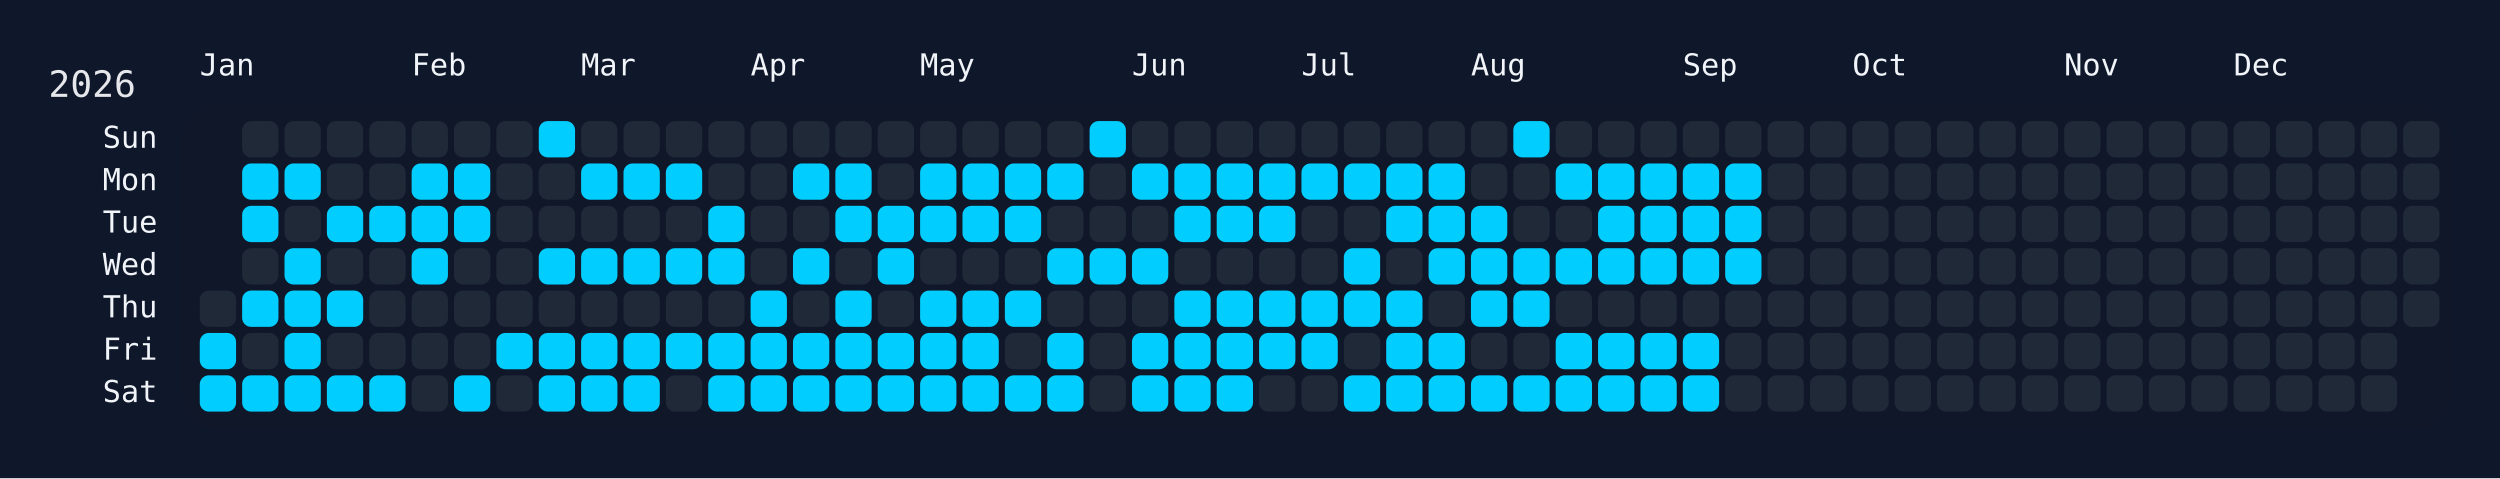
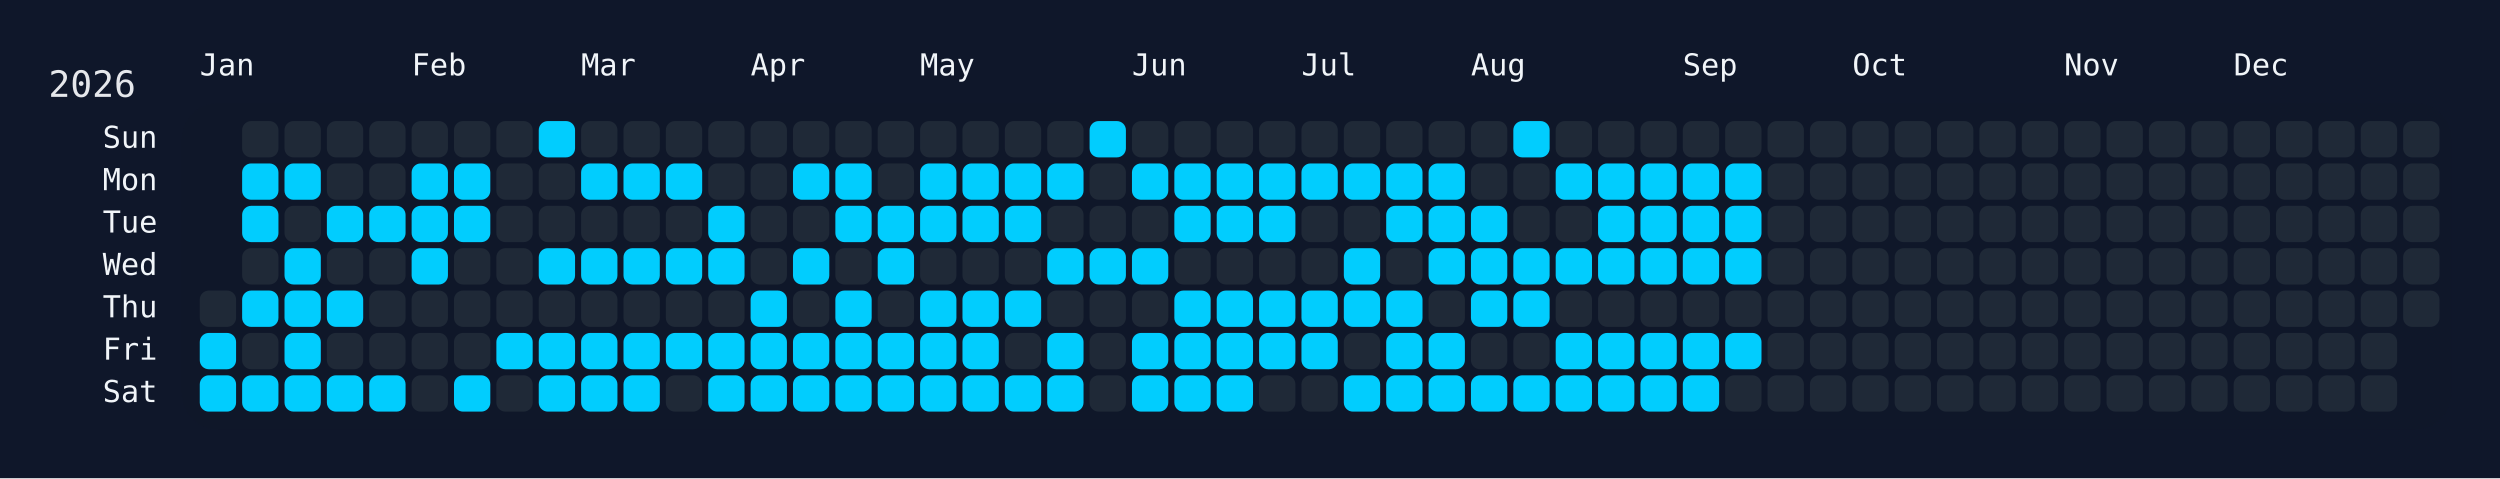
<svg xmlns="http://www.w3.org/2000/svg" width="826" height="158" viewBox="0 0 826 158">
  <rect width="826" height="158" fill="#0f172a" />
  <rect x="60" y="34" width="750" height="108" rx="12" ry="12" fill="rgba(15, 23, 42, 0.8)" />
  <text x="16" y="32" font-size="12" fill="#e5e7eb" font-family="JetBrains Mono, ui-monospace, SFMono-Regular, Menlo, Monaco, Consolas, monospace">2026</text>
  <text x="66" y="18" font-size="10" fill="#f1f5f9" font-family="JetBrains Mono, ui-monospace, SFMono-Regular, Menlo, Monaco, Consolas, monospace" dominant-baseline="hanging">Jan</text>
  <text x="136" y="18" font-size="10" fill="#f1f5f9" font-family="JetBrains Mono, ui-monospace, SFMono-Regular, Menlo, Monaco, Consolas, monospace" dominant-baseline="hanging">Feb</text>
  <text x="192" y="18" font-size="10" fill="#f1f5f9" font-family="JetBrains Mono, ui-monospace, SFMono-Regular, Menlo, Monaco, Consolas, monospace" dominant-baseline="hanging">Mar</text>
  <text x="248" y="18" font-size="10" fill="#f1f5f9" font-family="JetBrains Mono, ui-monospace, SFMono-Regular, Menlo, Monaco, Consolas, monospace" dominant-baseline="hanging">Apr</text>
  <text x="304" y="18" font-size="10" fill="#f1f5f9" font-family="JetBrains Mono, ui-monospace, SFMono-Regular, Menlo, Monaco, Consolas, monospace" dominant-baseline="hanging">May</text>
  <text x="374" y="18" font-size="10" fill="#f1f5f9" font-family="JetBrains Mono, ui-monospace, SFMono-Regular, Menlo, Monaco, Consolas, monospace" dominant-baseline="hanging">Jun</text>
  <text x="430" y="18" font-size="10" fill="#f1f5f9" font-family="JetBrains Mono, ui-monospace, SFMono-Regular, Menlo, Monaco, Consolas, monospace" dominant-baseline="hanging">Jul</text>
  <text x="486" y="18" font-size="10" fill="#f1f5f9" font-family="JetBrains Mono, ui-monospace, SFMono-Regular, Menlo, Monaco, Consolas, monospace" dominant-baseline="hanging">Aug</text>
  <text x="556" y="18" font-size="10" fill="#f1f5f9" font-family="JetBrains Mono, ui-monospace, SFMono-Regular, Menlo, Monaco, Consolas, monospace" dominant-baseline="hanging">Sep</text>
  <text x="612" y="18" font-size="10" fill="#f1f5f9" font-family="JetBrains Mono, ui-monospace, SFMono-Regular, Menlo, Monaco, Consolas, monospace" dominant-baseline="hanging">Oct</text>
  <text x="682" y="18" font-size="10" fill="#f1f5f9" font-family="JetBrains Mono, ui-monospace, SFMono-Regular, Menlo, Monaco, Consolas, monospace" dominant-baseline="hanging">Nov</text>
  <text x="738" y="18" font-size="10" fill="#f1f5f9" font-family="JetBrains Mono, ui-monospace, SFMono-Regular, Menlo, Monaco, Consolas, monospace" dominant-baseline="hanging">Dec</text>
  <text x="52" y="46.0" font-size="10" fill="#f1f5f9" font-family="JetBrains Mono, ui-monospace, SFMono-Regular, Menlo, Monaco, Consolas, monospace" text-anchor="end" dominant-baseline="middle">Sun</text>
  <text x="52" y="60.0" font-size="10" fill="#f1f5f9" font-family="JetBrains Mono, ui-monospace, SFMono-Regular, Menlo, Monaco, Consolas, monospace" text-anchor="end" dominant-baseline="middle">Mon</text>
  <text x="52" y="74.0" font-size="10" fill="#f1f5f9" font-family="JetBrains Mono, ui-monospace, SFMono-Regular, Menlo, Monaco, Consolas, monospace" text-anchor="end" dominant-baseline="middle">Tue</text>
  <text x="52" y="88.0" font-size="10" fill="#f1f5f9" font-family="JetBrains Mono, ui-monospace, SFMono-Regular, Menlo, Monaco, Consolas, monospace" text-anchor="end" dominant-baseline="middle">Wed</text>
  <text x="52" y="102.0" font-size="10" fill="#f1f5f9" font-family="JetBrains Mono, ui-monospace, SFMono-Regular, Menlo, Monaco, Consolas, monospace" text-anchor="end" dominant-baseline="middle">Thu</text>
  <text x="52" y="116.0" font-size="10" fill="#f1f5f9" font-family="JetBrains Mono, ui-monospace, SFMono-Regular, Menlo, Monaco, Consolas, monospace" text-anchor="end" dominant-baseline="middle">Fri</text>
  <text x="52" y="130.0" font-size="10" fill="#f1f5f9" font-family="JetBrains Mono, ui-monospace, SFMono-Regular, Menlo, Monaco, Consolas, monospace" text-anchor="end" dominant-baseline="middle">Sat</text>
  <g transform="translate(66,40)">
    <rect x="0" y="56" width="12" height="12" rx="3" ry="3" fill="#1f2937" data-date="2026-01-01" />
    <rect x="0" y="70" width="12" height="12" rx="3" ry="3" fill="#01cdfe" data-date="2026-01-02" />
    <rect x="0" y="84" width="12" height="12" rx="3" ry="3" fill="#01cdfe" data-date="2026-01-03" />
    <rect x="14" y="0" width="12" height="12" rx="3" ry="3" fill="#1f2937" data-date="2026-01-04" />
    <rect x="14" y="14" width="12" height="12" rx="3" ry="3" fill="#01cdfe" data-date="2026-01-05" />
    <rect x="14" y="28" width="12" height="12" rx="3" ry="3" fill="#01cdfe" data-date="2026-01-06" />
    <rect x="14" y="42" width="12" height="12" rx="3" ry="3" fill="#1f2937" data-date="2026-01-07" />
    <rect x="14" y="56" width="12" height="12" rx="3" ry="3" fill="#01cdfe" data-date="2026-01-08" />
    <rect x="14" y="70" width="12" height="12" rx="3" ry="3" fill="#1f2937" data-date="2026-01-09" />
    <rect x="14" y="84" width="12" height="12" rx="3" ry="3" fill="#01cdfe" data-date="2026-01-10" />
    <rect x="28" y="0" width="12" height="12" rx="3" ry="3" fill="#1f2937" data-date="2026-01-11" />
    <rect x="28" y="14" width="12" height="12" rx="3" ry="3" fill="#01cdfe" data-date="2026-01-12" />
    <rect x="28" y="28" width="12" height="12" rx="3" ry="3" fill="#1f2937" data-date="2026-01-13" />
    <rect x="28" y="42" width="12" height="12" rx="3" ry="3" fill="#01cdfe" data-date="2026-01-14" />
    <rect x="28" y="56" width="12" height="12" rx="3" ry="3" fill="#01cdfe" data-date="2026-01-15" />
    <rect x="28" y="70" width="12" height="12" rx="3" ry="3" fill="#01cdfe" data-date="2026-01-16" />
    <rect x="28" y="84" width="12" height="12" rx="3" ry="3" fill="#01cdfe" data-date="2026-01-17" />
    <rect x="42" y="0" width="12" height="12" rx="3" ry="3" fill="#1f2937" data-date="2026-01-18" />
    <rect x="42" y="14" width="12" height="12" rx="3" ry="3" fill="#1f2937" data-date="2026-01-19" />
    <rect x="42" y="28" width="12" height="12" rx="3" ry="3" fill="#01cdfe" data-date="2026-01-20" />
    <rect x="42" y="42" width="12" height="12" rx="3" ry="3" fill="#1f2937" data-date="2026-01-21" />
    <rect x="42" y="56" width="12" height="12" rx="3" ry="3" fill="#01cdfe" data-date="2026-01-22" />
    <rect x="42" y="70" width="12" height="12" rx="3" ry="3" fill="#1f2937" data-date="2026-01-23" />
    <rect x="42" y="84" width="12" height="12" rx="3" ry="3" fill="#01cdfe" data-date="2026-01-24" />
    <rect x="56" y="0" width="12" height="12" rx="3" ry="3" fill="#1f2937" data-date="2026-01-25" />
    <rect x="56" y="14" width="12" height="12" rx="3" ry="3" fill="#1f2937" data-date="2026-01-26" />
    <rect x="56" y="28" width="12" height="12" rx="3" ry="3" fill="#01cdfe" data-date="2026-01-27" />
    <rect x="56" y="42" width="12" height="12" rx="3" ry="3" fill="#1f2937" data-date="2026-01-28" />
    <rect x="56" y="56" width="12" height="12" rx="3" ry="3" fill="#1f2937" data-date="2026-01-29" />
    <rect x="56" y="70" width="12" height="12" rx="3" ry="3" fill="#1f2937" data-date="2026-01-30" />
    <rect x="56" y="84" width="12" height="12" rx="3" ry="3" fill="#01cdfe" data-date="2026-01-31" />
    <rect x="70" y="0" width="12" height="12" rx="3" ry="3" fill="#1f2937" data-date="2026-02-01" />
    <rect x="70" y="14" width="12" height="12" rx="3" ry="3" fill="#01cdfe" data-date="2026-02-02" />
    <rect x="70" y="28" width="12" height="12" rx="3" ry="3" fill="#01cdfe" data-date="2026-02-03" />
    <rect x="70" y="42" width="12" height="12" rx="3" ry="3" fill="#01cdfe" data-date="2026-02-04" />
    <rect x="70" y="56" width="12" height="12" rx="3" ry="3" fill="#1f2937" data-date="2026-02-05" />
    <rect x="70" y="70" width="12" height="12" rx="3" ry="3" fill="#1f2937" data-date="2026-02-06" />
    <rect x="70" y="84" width="12" height="12" rx="3" ry="3" fill="#1f2937" data-date="2026-02-07" />
    <rect x="84" y="0" width="12" height="12" rx="3" ry="3" fill="#1f2937" data-date="2026-02-08" />
    <rect x="84" y="14" width="12" height="12" rx="3" ry="3" fill="#01cdfe" data-date="2026-02-09" />
    <rect x="84" y="28" width="12" height="12" rx="3" ry="3" fill="#01cdfe" data-date="2026-02-10" />
    <rect x="84" y="42" width="12" height="12" rx="3" ry="3" fill="#1f2937" data-date="2026-02-11" />
    <rect x="84" y="56" width="12" height="12" rx="3" ry="3" fill="#1f2937" data-date="2026-02-12" />
    <rect x="84" y="70" width="12" height="12" rx="3" ry="3" fill="#1f2937" data-date="2026-02-13" />
    <rect x="84" y="84" width="12" height="12" rx="3" ry="3" fill="#01cdfe" data-date="2026-02-14" />
    <rect x="98" y="0" width="12" height="12" rx="3" ry="3" fill="#1f2937" data-date="2026-02-15" />
    <rect x="98" y="14" width="12" height="12" rx="3" ry="3" fill="#1f2937" data-date="2026-02-16" />
    <rect x="98" y="28" width="12" height="12" rx="3" ry="3" fill="#1f2937" data-date="2026-02-17" />
    <rect x="98" y="42" width="12" height="12" rx="3" ry="3" fill="#1f2937" data-date="2026-02-18" />
    <rect x="98" y="56" width="12" height="12" rx="3" ry="3" fill="#1f2937" data-date="2026-02-19" />
    <rect x="98" y="70" width="12" height="12" rx="3" ry="3" fill="#01cdfe" data-date="2026-02-20" />
    <rect x="98" y="84" width="12" height="12" rx="3" ry="3" fill="#1f2937" data-date="2026-02-21" />
    <rect x="112" y="0" width="12" height="12" rx="3" ry="3" fill="#01cdfe" data-date="2026-02-22" />
    <rect x="112" y="14" width="12" height="12" rx="3" ry="3" fill="#1f2937" data-date="2026-02-23" />
    <rect x="112" y="28" width="12" height="12" rx="3" ry="3" fill="#1f2937" data-date="2026-02-24" />
    <rect x="112" y="42" width="12" height="12" rx="3" ry="3" fill="#01cdfe" data-date="2026-02-25" />
    <rect x="112" y="56" width="12" height="12" rx="3" ry="3" fill="#1f2937" data-date="2026-02-26" />
    <rect x="112" y="70" width="12" height="12" rx="3" ry="3" fill="#01cdfe" data-date="2026-02-27" />
    <rect x="112" y="84" width="12" height="12" rx="3" ry="3" fill="#01cdfe" data-date="2026-02-28" />
    <rect x="126" y="0" width="12" height="12" rx="3" ry="3" fill="#1f2937" data-date="2026-03-01" />
    <rect x="126" y="14" width="12" height="12" rx="3" ry="3" fill="#01cdfe" data-date="2026-03-02" />
    <rect x="126" y="28" width="12" height="12" rx="3" ry="3" fill="#1f2937" data-date="2026-03-03" />
    <rect x="126" y="42" width="12" height="12" rx="3" ry="3" fill="#01cdfe" data-date="2026-03-04" />
    <rect x="126" y="56" width="12" height="12" rx="3" ry="3" fill="#1f2937" data-date="2026-03-05" />
    <rect x="126" y="70" width="12" height="12" rx="3" ry="3" fill="#01cdfe" data-date="2026-03-06" />
    <rect x="126" y="84" width="12" height="12" rx="3" ry="3" fill="#01cdfe" data-date="2026-03-07" />
    <rect x="140" y="0" width="12" height="12" rx="3" ry="3" fill="#1f2937" data-date="2026-03-08" />
    <rect x="140" y="14" width="12" height="12" rx="3" ry="3" fill="#01cdfe" data-date="2026-03-09" />
    <rect x="140" y="28" width="12" height="12" rx="3" ry="3" fill="#1f2937" data-date="2026-03-10" />
    <rect x="140" y="42" width="12" height="12" rx="3" ry="3" fill="#01cdfe" data-date="2026-03-11" />
    <rect x="140" y="56" width="12" height="12" rx="3" ry="3" fill="#1f2937" data-date="2026-03-12" />
    <rect x="140" y="70" width="12" height="12" rx="3" ry="3" fill="#01cdfe" data-date="2026-03-13" />
    <rect x="140" y="84" width="12" height="12" rx="3" ry="3" fill="#01cdfe" data-date="2026-03-14" />
    <rect x="154" y="0" width="12" height="12" rx="3" ry="3" fill="#1f2937" data-date="2026-03-15" />
    <rect x="154" y="14" width="12" height="12" rx="3" ry="3" fill="#01cdfe" data-date="2026-03-16" />
    <rect x="154" y="28" width="12" height="12" rx="3" ry="3" fill="#1f2937" data-date="2026-03-17" />
    <rect x="154" y="42" width="12" height="12" rx="3" ry="3" fill="#01cdfe" data-date="2026-03-18" />
    <rect x="154" y="56" width="12" height="12" rx="3" ry="3" fill="#1f2937" data-date="2026-03-19" />
    <rect x="154" y="70" width="12" height="12" rx="3" ry="3" fill="#01cdfe" data-date="2026-03-20" />
    <rect x="154" y="84" width="12" height="12" rx="3" ry="3" fill="#1f2937" data-date="2026-03-21" />
    <rect x="168" y="0" width="12" height="12" rx="3" ry="3" fill="#1f2937" data-date="2026-03-22" />
    <rect x="168" y="14" width="12" height="12" rx="3" ry="3" fill="#1f2937" data-date="2026-03-23" />
    <rect x="168" y="28" width="12" height="12" rx="3" ry="3" fill="#01cdfe" data-date="2026-03-24" />
    <rect x="168" y="42" width="12" height="12" rx="3" ry="3" fill="#01cdfe" data-date="2026-03-25" />
    <rect x="168" y="56" width="12" height="12" rx="3" ry="3" fill="#1f2937" data-date="2026-03-26" />
    <rect x="168" y="70" width="12" height="12" rx="3" ry="3" fill="#01cdfe" data-date="2026-03-27" />
    <rect x="168" y="84" width="12" height="12" rx="3" ry="3" fill="#01cdfe" data-date="2026-03-28" />
    <rect x="182" y="0" width="12" height="12" rx="3" ry="3" fill="#1f2937" data-date="2026-03-29" />
    <rect x="182" y="14" width="12" height="12" rx="3" ry="3" fill="#1f2937" data-date="2026-03-30" />
    <rect x="182" y="28" width="12" height="12" rx="3" ry="3" fill="#1f2937" data-date="2026-03-31" />
    <rect x="182" y="42" width="12" height="12" rx="3" ry="3" fill="#1f2937" data-date="2026-04-01" />
    <rect x="182" y="56" width="12" height="12" rx="3" ry="3" fill="#01cdfe" data-date="2026-04-02" />
    <rect x="182" y="70" width="12" height="12" rx="3" ry="3" fill="#01cdfe" data-date="2026-04-03" />
    <rect x="182" y="84" width="12" height="12" rx="3" ry="3" fill="#01cdfe" data-date="2026-04-04" />
    <rect x="196" y="0" width="12" height="12" rx="3" ry="3" fill="#1f2937" data-date="2026-04-05" />
    <rect x="196" y="14" width="12" height="12" rx="3" ry="3" fill="#01cdfe" data-date="2026-04-06" />
    <rect x="196" y="28" width="12" height="12" rx="3" ry="3" fill="#1f2937" data-date="2026-04-07" />
    <rect x="196" y="42" width="12" height="12" rx="3" ry="3" fill="#01cdfe" data-date="2026-04-08" />
    <rect x="196" y="56" width="12" height="12" rx="3" ry="3" fill="#1f2937" data-date="2026-04-09" />
    <rect x="196" y="70" width="12" height="12" rx="3" ry="3" fill="#01cdfe" data-date="2026-04-10" />
    <rect x="196" y="84" width="12" height="12" rx="3" ry="3" fill="#01cdfe" data-date="2026-04-11" />
    <rect x="210" y="0" width="12" height="12" rx="3" ry="3" fill="#1f2937" data-date="2026-04-12" />
    <rect x="210" y="14" width="12" height="12" rx="3" ry="3" fill="#01cdfe" data-date="2026-04-13" />
    <rect x="210" y="28" width="12" height="12" rx="3" ry="3" fill="#01cdfe" data-date="2026-04-14" />
    <rect x="210" y="42" width="12" height="12" rx="3" ry="3" fill="#1f2937" data-date="2026-04-15" />
    <rect x="210" y="56" width="12" height="12" rx="3" ry="3" fill="#01cdfe" data-date="2026-04-16" />
    <rect x="210" y="70" width="12" height="12" rx="3" ry="3" fill="#01cdfe" data-date="2026-04-17" />
    <rect x="210" y="84" width="12" height="12" rx="3" ry="3" fill="#01cdfe" data-date="2026-04-18" />
    <rect x="224" y="0" width="12" height="12" rx="3" ry="3" fill="#1f2937" data-date="2026-04-19" />
    <rect x="224" y="14" width="12" height="12" rx="3" ry="3" fill="#1f2937" data-date="2026-04-20" />
    <rect x="224" y="28" width="12" height="12" rx="3" ry="3" fill="#01cdfe" data-date="2026-04-21" />
    <rect x="224" y="42" width="12" height="12" rx="3" ry="3" fill="#01cdfe" data-date="2026-04-22" />
    <rect x="224" y="56" width="12" height="12" rx="3" ry="3" fill="#1f2937" data-date="2026-04-23" />
    <rect x="224" y="70" width="12" height="12" rx="3" ry="3" fill="#01cdfe" data-date="2026-04-24" />
    <rect x="224" y="84" width="12" height="12" rx="3" ry="3" fill="#01cdfe" data-date="2026-04-25" />
    <rect x="238" y="0" width="12" height="12" rx="3" ry="3" fill="#1f2937" data-date="2026-04-26" />
    <rect x="238" y="14" width="12" height="12" rx="3" ry="3" fill="#01cdfe" data-date="2026-04-27" />
    <rect x="238" y="28" width="12" height="12" rx="3" ry="3" fill="#01cdfe" data-date="2026-04-28" />
    <rect x="238" y="42" width="12" height="12" rx="3" ry="3" fill="#1f2937" data-date="2026-04-29" />
    <rect x="238" y="56" width="12" height="12" rx="3" ry="3" fill="#01cdfe" data-date="2026-04-30" />
    <rect x="238" y="70" width="12" height="12" rx="3" ry="3" fill="#01cdfe" data-date="2026-05-01" />
    <rect x="238" y="84" width="12" height="12" rx="3" ry="3" fill="#01cdfe" data-date="2026-05-02" />
    <rect x="252" y="0" width="12" height="12" rx="3" ry="3" fill="#1f2937" data-date="2026-05-03" />
    <rect x="252" y="14" width="12" height="12" rx="3" ry="3" fill="#01cdfe" data-date="2026-05-04" />
    <rect x="252" y="28" width="12" height="12" rx="3" ry="3" fill="#01cdfe" data-date="2026-05-05" />
    <rect x="252" y="42" width="12" height="12" rx="3" ry="3" fill="#1f2937" data-date="2026-05-06" />
    <rect x="252" y="56" width="12" height="12" rx="3" ry="3" fill="#01cdfe" data-date="2026-05-07" />
    <rect x="252" y="70" width="12" height="12" rx="3" ry="3" fill="#01cdfe" data-date="2026-05-08" />
    <rect x="252" y="84" width="12" height="12" rx="3" ry="3" fill="#01cdfe" data-date="2026-05-09" />
    <rect x="266" y="0" width="12" height="12" rx="3" ry="3" fill="#1f2937" data-date="2026-05-10" />
    <rect x="266" y="14" width="12" height="12" rx="3" ry="3" fill="#01cdfe" data-date="2026-05-11" />
    <rect x="266" y="28" width="12" height="12" rx="3" ry="3" fill="#01cdfe" data-date="2026-05-12" />
    <rect x="266" y="42" width="12" height="12" rx="3" ry="3" fill="#1f2937" data-date="2026-05-13" />
    <rect x="266" y="56" width="12" height="12" rx="3" ry="3" fill="#01cdfe" data-date="2026-05-14" />
    <rect x="266" y="70" width="12" height="12" rx="3" ry="3" fill="#1f2937" data-date="2026-05-15" />
    <rect x="266" y="84" width="12" height="12" rx="3" ry="3" fill="#01cdfe" data-date="2026-05-16" />
    <rect x="280" y="0" width="12" height="12" rx="3" ry="3" fill="#1f2937" data-date="2026-05-17" />
    <rect x="280" y="14" width="12" height="12" rx="3" ry="3" fill="#01cdfe" data-date="2026-05-18" />
    <rect x="280" y="28" width="12" height="12" rx="3" ry="3" fill="#1f2937" data-date="2026-05-19" />
    <rect x="280" y="42" width="12" height="12" rx="3" ry="3" fill="#01cdfe" data-date="2026-05-20" />
    <rect x="280" y="56" width="12" height="12" rx="3" ry="3" fill="#1f2937" data-date="2026-05-21" />
    <rect x="280" y="70" width="12" height="12" rx="3" ry="3" fill="#01cdfe" data-date="2026-05-22" />
    <rect x="280" y="84" width="12" height="12" rx="3" ry="3" fill="#01cdfe" data-date="2026-05-23" />
    <rect x="294" y="0" width="12" height="12" rx="3" ry="3" fill="#01cdfe" data-date="2026-05-24" />
    <rect x="294" y="14" width="12" height="12" rx="3" ry="3" fill="#1f2937" data-date="2026-05-25" />
    <rect x="294" y="28" width="12" height="12" rx="3" ry="3" fill="#1f2937" data-date="2026-05-26" />
    <rect x="294" y="42" width="12" height="12" rx="3" ry="3" fill="#01cdfe" data-date="2026-05-27" />
    <rect x="294" y="56" width="12" height="12" rx="3" ry="3" fill="#1f2937" data-date="2026-05-28" />
    <rect x="294" y="70" width="12" height="12" rx="3" ry="3" fill="#1f2937" data-date="2026-05-29" />
    <rect x="294" y="84" width="12" height="12" rx="3" ry="3" fill="#1f2937" data-date="2026-05-30" />
    <rect x="308" y="0" width="12" height="12" rx="3" ry="3" fill="#1f2937" data-date="2026-05-31" />
    <rect x="308" y="14" width="12" height="12" rx="3" ry="3" fill="#01cdfe" data-date="2026-06-01" />
    <rect x="308" y="28" width="12" height="12" rx="3" ry="3" fill="#1f2937" data-date="2026-06-02" />
    <rect x="308" y="42" width="12" height="12" rx="3" ry="3" fill="#01cdfe" data-date="2026-06-03" />
    <rect x="308" y="56" width="12" height="12" rx="3" ry="3" fill="#1f2937" data-date="2026-06-04" />
    <rect x="308" y="70" width="12" height="12" rx="3" ry="3" fill="#01cdfe" data-date="2026-06-05" />
    <rect x="308" y="84" width="12" height="12" rx="3" ry="3" fill="#01cdfe" data-date="2026-06-06" />
    <rect x="322" y="0" width="12" height="12" rx="3" ry="3" fill="#1f2937" data-date="2026-06-07" />
    <rect x="322" y="14" width="12" height="12" rx="3" ry="3" fill="#01cdfe" data-date="2026-06-08" />
    <rect x="322" y="28" width="12" height="12" rx="3" ry="3" fill="#01cdfe" data-date="2026-06-09" />
    <rect x="322" y="42" width="12" height="12" rx="3" ry="3" fill="#1f2937" data-date="2026-06-10" />
    <rect x="322" y="56" width="12" height="12" rx="3" ry="3" fill="#01cdfe" data-date="2026-06-11" />
    <rect x="322" y="70" width="12" height="12" rx="3" ry="3" fill="#01cdfe" data-date="2026-06-12" />
    <rect x="322" y="84" width="12" height="12" rx="3" ry="3" fill="#01cdfe" data-date="2026-06-13" />
    <rect x="336" y="0" width="12" height="12" rx="3" ry="3" fill="#1f2937" data-date="2026-06-14" />
    <rect x="336" y="14" width="12" height="12" rx="3" ry="3" fill="#01cdfe" data-date="2026-06-15" />
    <rect x="336" y="28" width="12" height="12" rx="3" ry="3" fill="#01cdfe" data-date="2026-06-16" />
    <rect x="336" y="42" width="12" height="12" rx="3" ry="3" fill="#1f2937" data-date="2026-06-17" />
    <rect x="336" y="56" width="12" height="12" rx="3" ry="3" fill="#01cdfe" data-date="2026-06-18" />
    <rect x="336" y="70" width="12" height="12" rx="3" ry="3" fill="#01cdfe" data-date="2026-06-19" />
    <rect x="336" y="84" width="12" height="12" rx="3" ry="3" fill="#01cdfe" data-date="2026-06-20" />
    <rect x="350" y="0" width="12" height="12" rx="3" ry="3" fill="#1f2937" data-date="2026-06-21" />
    <rect x="350" y="14" width="12" height="12" rx="3" ry="3" fill="#01cdfe" data-date="2026-06-22" />
    <rect x="350" y="28" width="12" height="12" rx="3" ry="3" fill="#01cdfe" data-date="2026-06-23" />
    <rect x="350" y="42" width="12" height="12" rx="3" ry="3" fill="#1f2937" data-date="2026-06-24" />
    <rect x="350" y="56" width="12" height="12" rx="3" ry="3" fill="#01cdfe" data-date="2026-06-25" />
    <rect x="350" y="70" width="12" height="12" rx="3" ry="3" fill="#01cdfe" data-date="2026-06-26" />
    <rect x="350" y="84" width="12" height="12" rx="3" ry="3" fill="#1f2937" data-date="2026-06-27" />
    <rect x="364" y="0" width="12" height="12" rx="3" ry="3" fill="#1f2937" data-date="2026-06-28" />
    <rect x="364" y="14" width="12" height="12" rx="3" ry="3" fill="#01cdfe" data-date="2026-06-29" />
    <rect x="364" y="28" width="12" height="12" rx="3" ry="3" fill="#1f2937" data-date="2026-06-30" />
    <rect x="364" y="42" width="12" height="12" rx="3" ry="3" fill="#1f2937" data-date="2026-07-01" />
    <rect x="364" y="56" width="12" height="12" rx="3" ry="3" fill="#01cdfe" data-date="2026-07-02" />
    <rect x="364" y="70" width="12" height="12" rx="3" ry="3" fill="#01cdfe" data-date="2026-07-03" />
    <rect x="364" y="84" width="12" height="12" rx="3" ry="3" fill="#1f2937" data-date="2026-07-04" />
    <rect x="378" y="0" width="12" height="12" rx="3" ry="3" fill="#1f2937" data-date="2026-07-05" />
    <rect x="378" y="14" width="12" height="12" rx="3" ry="3" fill="#01cdfe" data-date="2026-07-06" />
    <rect x="378" y="28" width="12" height="12" rx="3" ry="3" fill="#1f2937" data-date="2026-07-07" />
    <rect x="378" y="42" width="12" height="12" rx="3" ry="3" fill="#01cdfe" data-date="2026-07-08" />
    <rect x="378" y="56" width="12" height="12" rx="3" ry="3" fill="#01cdfe" data-date="2026-07-09" />
    <rect x="378" y="70" width="12" height="12" rx="3" ry="3" fill="#1f2937" data-date="2026-07-10" />
    <rect x="378" y="84" width="12" height="12" rx="3" ry="3" fill="#01cdfe" data-date="2026-07-11" />
    <rect x="392" y="0" width="12" height="12" rx="3" ry="3" fill="#1f2937" data-date="2026-07-12" />
    <rect x="392" y="14" width="12" height="12" rx="3" ry="3" fill="#01cdfe" data-date="2026-07-13" />
    <rect x="392" y="28" width="12" height="12" rx="3" ry="3" fill="#01cdfe" data-date="2026-07-14" />
    <rect x="392" y="42" width="12" height="12" rx="3" ry="3" fill="#1f2937" data-date="2026-07-15" />
    <rect x="392" y="56" width="12" height="12" rx="3" ry="3" fill="#01cdfe" data-date="2026-07-16" />
    <rect x="392" y="70" width="12" height="12" rx="3" ry="3" fill="#01cdfe" data-date="2026-07-17" />
    <rect x="392" y="84" width="12" height="12" rx="3" ry="3" fill="#01cdfe" data-date="2026-07-18" />
    <rect x="406" y="0" width="12" height="12" rx="3" ry="3" fill="#1f2937" data-date="2026-07-19" />
    <rect x="406" y="14" width="12" height="12" rx="3" ry="3" fill="#01cdfe" data-date="2026-07-20" />
    <rect x="406" y="28" width="12" height="12" rx="3" ry="3" fill="#01cdfe" data-date="2026-07-21" />
    <rect x="406" y="42" width="12" height="12" rx="3" ry="3" fill="#01cdfe" data-date="2026-07-22" />
    <rect x="406" y="56" width="12" height="12" rx="3" ry="3" fill="#1f2937" data-date="2026-07-23" />
    <rect x="406" y="70" width="12" height="12" rx="3" ry="3" fill="#01cdfe" data-date="2026-07-24" />
    <rect x="406" y="84" width="12" height="12" rx="3" ry="3" fill="#01cdfe" data-date="2026-07-25" />
    <rect x="420" y="0" width="12" height="12" rx="3" ry="3" fill="#1f2937" data-date="2026-07-26" />
    <rect x="420" y="14" width="12" height="12" rx="3" ry="3" fill="#1f2937" data-date="2026-07-27" />
    <rect x="420" y="28" width="12" height="12" rx="3" ry="3" fill="#01cdfe" data-date="2026-07-28" />
    <rect x="420" y="42" width="12" height="12" rx="3" ry="3" fill="#01cdfe" data-date="2026-07-29" />
    <rect x="420" y="56" width="12" height="12" rx="3" ry="3" fill="#01cdfe" data-date="2026-07-30" />
    <rect x="420" y="70" width="12" height="12" rx="3" ry="3" fill="#1f2937" data-date="2026-07-31" />
    <rect x="420" y="84" width="12" height="12" rx="3" ry="3" fill="#01cdfe" data-date="2026-08-01" />
    <rect x="434" y="0" width="12" height="12" rx="3" ry="3" fill="#01cdfe" data-date="2026-08-02" />
    <rect x="434" y="14" width="12" height="12" rx="3" ry="3" fill="#1f2937" data-date="2026-08-03" />
    <rect x="434" y="28" width="12" height="12" rx="3" ry="3" fill="#1f2937" data-date="2026-08-04" />
    <rect x="434" y="42" width="12" height="12" rx="3" ry="3" fill="#01cdfe" data-date="2026-08-05" />
    <rect x="434" y="56" width="12" height="12" rx="3" ry="3" fill="#01cdfe" data-date="2026-08-06" />
    <rect x="434" y="70" width="12" height="12" rx="3" ry="3" fill="#1f2937" data-date="2026-08-07" />
    <rect x="434" y="84" width="12" height="12" rx="3" ry="3" fill="#01cdfe" data-date="2026-08-08" />
    <rect x="448" y="0" width="12" height="12" rx="3" ry="3" fill="#1f2937" data-date="2026-08-09" />
    <rect x="448" y="14" width="12" height="12" rx="3" ry="3" fill="#01cdfe" data-date="2026-08-10" />
    <rect x="448" y="28" width="12" height="12" rx="3" ry="3" fill="#1f2937" data-date="2026-08-11" />
    <rect x="448" y="42" width="12" height="12" rx="3" ry="3" fill="#01cdfe" data-date="2026-08-12" />
    <rect x="448" y="56" width="12" height="12" rx="3" ry="3" fill="#1f2937" data-date="2026-08-13" />
    <rect x="448" y="70" width="12" height="12" rx="3" ry="3" fill="#01cdfe" data-date="2026-08-14" />
    <rect x="448" y="84" width="12" height="12" rx="3" ry="3" fill="#01cdfe" data-date="2026-08-15" />
    <rect x="462" y="0" width="12" height="12" rx="3" ry="3" fill="#1f2937" data-date="2026-08-16" />
    <rect x="462" y="14" width="12" height="12" rx="3" ry="3" fill="#01cdfe" data-date="2026-08-17" />
    <rect x="462" y="28" width="12" height="12" rx="3" ry="3" fill="#01cdfe" data-date="2026-08-18" />
    <rect x="462" y="42" width="12" height="12" rx="3" ry="3" fill="#01cdfe" data-date="2026-08-19" />
    <rect x="462" y="56" width="12" height="12" rx="3" ry="3" fill="#1f2937" data-date="2026-08-20" />
    <rect x="462" y="70" width="12" height="12" rx="3" ry="3" fill="#01cdfe" data-date="2026-08-21" />
    <rect x="462" y="84" width="12" height="12" rx="3" ry="3" fill="#01cdfe" data-date="2026-08-22" />
    <rect x="476" y="0" width="12" height="12" rx="3" ry="3" fill="#1f2937" data-date="2026-08-23" />
    <rect x="476" y="14" width="12" height="12" rx="3" ry="3" fill="#01cdfe" data-date="2026-08-24" />
    <rect x="476" y="28" width="12" height="12" rx="3" ry="3" fill="#01cdfe" data-date="2026-08-25" />
    <rect x="476" y="42" width="12" height="12" rx="3" ry="3" fill="#01cdfe" data-date="2026-08-26" />
    <rect x="476" y="56" width="12" height="12" rx="3" ry="3" fill="#1f2937" data-date="2026-08-27" />
    <rect x="476" y="70" width="12" height="12" rx="3" ry="3" fill="#01cdfe" data-date="2026-08-28" />
    <rect x="476" y="84" width="12" height="12" rx="3" ry="3" fill="#01cdfe" data-date="2026-08-29" />
    <rect x="490" y="0" width="12" height="12" rx="3" ry="3" fill="#1f2937" data-date="2026-08-30" />
    <rect x="490" y="14" width="12" height="12" rx="3" ry="3" fill="#01cdfe" data-date="2026-08-31" />
    <rect x="490" y="28" width="12" height="12" rx="3" ry="3" fill="#01cdfe" data-date="2026-09-01" />
    <rect x="490" y="42" width="12" height="12" rx="3" ry="3" fill="#01cdfe" data-date="2026-09-02" />
    <rect x="490" y="56" width="12" height="12" rx="3" ry="3" fill="#1f2937" data-date="2026-09-03" />
    <rect x="490" y="70" width="12" height="12" rx="3" ry="3" fill="#01cdfe" data-date="2026-09-04" />
    <rect x="490" y="84" width="12" height="12" rx="3" ry="3" fill="#01cdfe" data-date="2026-09-05" />
    <rect x="504" y="0" width="12" height="12" rx="3" ry="3" fill="#1f2937" data-date="2026-09-06" />
    <rect x="504" y="14" width="12" height="12" rx="3" ry="3" fill="#01cdfe" data-date="2026-09-07" />
    <rect x="504" y="28" width="12" height="12" rx="3" ry="3" fill="#01cdfe" data-date="2026-09-08" />
    <rect x="504" y="42" width="12" height="12" rx="3" ry="3" fill="#01cdfe" data-date="2026-09-09" />
    <rect x="504" y="56" width="12" height="12" rx="3" ry="3" fill="#1f2937" data-date="2026-09-10" />
-     <rect x="504" y="70" width="12" height="12" rx="3" ry="3" fill="#1f2937" data-date="2026-09-11" />
+     <rect x="504" y="70" width="12" height="12" rx="3" ry="3" fill="#01cdfe" data-date="2026-09-11" />
    <rect x="504" y="84" width="12" height="12" rx="3" ry="3" fill="#1f2937" data-date="2026-09-12" />
    <rect x="518" y="0" width="12" height="12" rx="3" ry="3" fill="#1f2937" data-date="2026-09-13" />
    <rect x="518" y="14" width="12" height="12" rx="3" ry="3" fill="#1f2937" data-date="2026-09-14" />
    <rect x="518" y="28" width="12" height="12" rx="3" ry="3" fill="#1f2937" data-date="2026-09-15" />
    <rect x="518" y="42" width="12" height="12" rx="3" ry="3" fill="#1f2937" data-date="2026-09-16" />
    <rect x="518" y="56" width="12" height="12" rx="3" ry="3" fill="#1f2937" data-date="2026-09-17" />
    <rect x="518" y="70" width="12" height="12" rx="3" ry="3" fill="#1f2937" data-date="2026-09-18" />
    <rect x="518" y="84" width="12" height="12" rx="3" ry="3" fill="#1f2937" data-date="2026-09-19" />
    <rect x="532" y="0" width="12" height="12" rx="3" ry="3" fill="#1f2937" data-date="2026-09-20" />
    <rect x="532" y="14" width="12" height="12" rx="3" ry="3" fill="#1f2937" data-date="2026-09-21" />
    <rect x="532" y="28" width="12" height="12" rx="3" ry="3" fill="#1f2937" data-date="2026-09-22" />
    <rect x="532" y="42" width="12" height="12" rx="3" ry="3" fill="#1f2937" data-date="2026-09-23" />
    <rect x="532" y="56" width="12" height="12" rx="3" ry="3" fill="#1f2937" data-date="2026-09-24" />
    <rect x="532" y="70" width="12" height="12" rx="3" ry="3" fill="#1f2937" data-date="2026-09-25" />
    <rect x="532" y="84" width="12" height="12" rx="3" ry="3" fill="#1f2937" data-date="2026-09-26" />
    <rect x="546" y="0" width="12" height="12" rx="3" ry="3" fill="#1f2937" data-date="2026-09-27" />
    <rect x="546" y="14" width="12" height="12" rx="3" ry="3" fill="#1f2937" data-date="2026-09-28" />
    <rect x="546" y="28" width="12" height="12" rx="3" ry="3" fill="#1f2937" data-date="2026-09-29" />
    <rect x="546" y="42" width="12" height="12" rx="3" ry="3" fill="#1f2937" data-date="2026-09-30" />
    <rect x="546" y="56" width="12" height="12" rx="3" ry="3" fill="#1f2937" data-date="2026-10-01" />
    <rect x="546" y="70" width="12" height="12" rx="3" ry="3" fill="#1f2937" data-date="2026-10-02" />
    <rect x="546" y="84" width="12" height="12" rx="3" ry="3" fill="#1f2937" data-date="2026-10-03" />
    <rect x="560" y="0" width="12" height="12" rx="3" ry="3" fill="#1f2937" data-date="2026-10-04" />
    <rect x="560" y="14" width="12" height="12" rx="3" ry="3" fill="#1f2937" data-date="2026-10-05" />
    <rect x="560" y="28" width="12" height="12" rx="3" ry="3" fill="#1f2937" data-date="2026-10-06" />
    <rect x="560" y="42" width="12" height="12" rx="3" ry="3" fill="#1f2937" data-date="2026-10-07" />
    <rect x="560" y="56" width="12" height="12" rx="3" ry="3" fill="#1f2937" data-date="2026-10-08" />
    <rect x="560" y="70" width="12" height="12" rx="3" ry="3" fill="#1f2937" data-date="2026-10-09" />
    <rect x="560" y="84" width="12" height="12" rx="3" ry="3" fill="#1f2937" data-date="2026-10-10" />
    <rect x="574" y="0" width="12" height="12" rx="3" ry="3" fill="#1f2937" data-date="2026-10-11" />
    <rect x="574" y="14" width="12" height="12" rx="3" ry="3" fill="#1f2937" data-date="2026-10-12" />
    <rect x="574" y="28" width="12" height="12" rx="3" ry="3" fill="#1f2937" data-date="2026-10-13" />
    <rect x="574" y="42" width="12" height="12" rx="3" ry="3" fill="#1f2937" data-date="2026-10-14" />
    <rect x="574" y="56" width="12" height="12" rx="3" ry="3" fill="#1f2937" data-date="2026-10-15" />
    <rect x="574" y="70" width="12" height="12" rx="3" ry="3" fill="#1f2937" data-date="2026-10-16" />
    <rect x="574" y="84" width="12" height="12" rx="3" ry="3" fill="#1f2937" data-date="2026-10-17" />
    <rect x="588" y="0" width="12" height="12" rx="3" ry="3" fill="#1f2937" data-date="2026-10-18" />
    <rect x="588" y="14" width="12" height="12" rx="3" ry="3" fill="#1f2937" data-date="2026-10-19" />
    <rect x="588" y="28" width="12" height="12" rx="3" ry="3" fill="#1f2937" data-date="2026-10-20" />
    <rect x="588" y="42" width="12" height="12" rx="3" ry="3" fill="#1f2937" data-date="2026-10-21" />
    <rect x="588" y="56" width="12" height="12" rx="3" ry="3" fill="#1f2937" data-date="2026-10-22" />
    <rect x="588" y="70" width="12" height="12" rx="3" ry="3" fill="#1f2937" data-date="2026-10-23" />
    <rect x="588" y="84" width="12" height="12" rx="3" ry="3" fill="#1f2937" data-date="2026-10-24" />
    <rect x="602" y="0" width="12" height="12" rx="3" ry="3" fill="#1f2937" data-date="2026-10-25" />
    <rect x="602" y="14" width="12" height="12" rx="3" ry="3" fill="#1f2937" data-date="2026-10-26" />
    <rect x="602" y="28" width="12" height="12" rx="3" ry="3" fill="#1f2937" data-date="2026-10-27" />
    <rect x="602" y="42" width="12" height="12" rx="3" ry="3" fill="#1f2937" data-date="2026-10-28" />
    <rect x="602" y="56" width="12" height="12" rx="3" ry="3" fill="#1f2937" data-date="2026-10-29" />
    <rect x="602" y="70" width="12" height="12" rx="3" ry="3" fill="#1f2937" data-date="2026-10-30" />
    <rect x="602" y="84" width="12" height="12" rx="3" ry="3" fill="#1f2937" data-date="2026-10-31" />
    <rect x="616" y="0" width="12" height="12" rx="3" ry="3" fill="#1f2937" data-date="2026-11-01" />
    <rect x="616" y="14" width="12" height="12" rx="3" ry="3" fill="#1f2937" data-date="2026-11-02" />
    <rect x="616" y="28" width="12" height="12" rx="3" ry="3" fill="#1f2937" data-date="2026-11-03" />
    <rect x="616" y="42" width="12" height="12" rx="3" ry="3" fill="#1f2937" data-date="2026-11-04" />
    <rect x="616" y="56" width="12" height="12" rx="3" ry="3" fill="#1f2937" data-date="2026-11-05" />
    <rect x="616" y="70" width="12" height="12" rx="3" ry="3" fill="#1f2937" data-date="2026-11-06" />
    <rect x="616" y="84" width="12" height="12" rx="3" ry="3" fill="#1f2937" data-date="2026-11-07" />
    <rect x="630" y="0" width="12" height="12" rx="3" ry="3" fill="#1f2937" data-date="2026-11-08" />
    <rect x="630" y="14" width="12" height="12" rx="3" ry="3" fill="#1f2937" data-date="2026-11-09" />
    <rect x="630" y="28" width="12" height="12" rx="3" ry="3" fill="#1f2937" data-date="2026-11-10" />
    <rect x="630" y="42" width="12" height="12" rx="3" ry="3" fill="#1f2937" data-date="2026-11-11" />
    <rect x="630" y="56" width="12" height="12" rx="3" ry="3" fill="#1f2937" data-date="2026-11-12" />
    <rect x="630" y="70" width="12" height="12" rx="3" ry="3" fill="#1f2937" data-date="2026-11-13" />
    <rect x="630" y="84" width="12" height="12" rx="3" ry="3" fill="#1f2937" data-date="2026-11-14" />
    <rect x="644" y="0" width="12" height="12" rx="3" ry="3" fill="#1f2937" data-date="2026-11-15" />
    <rect x="644" y="14" width="12" height="12" rx="3" ry="3" fill="#1f2937" data-date="2026-11-16" />
    <rect x="644" y="28" width="12" height="12" rx="3" ry="3" fill="#1f2937" data-date="2026-11-17" />
    <rect x="644" y="42" width="12" height="12" rx="3" ry="3" fill="#1f2937" data-date="2026-11-18" />
    <rect x="644" y="56" width="12" height="12" rx="3" ry="3" fill="#1f2937" data-date="2026-11-19" />
    <rect x="644" y="70" width="12" height="12" rx="3" ry="3" fill="#1f2937" data-date="2026-11-20" />
    <rect x="644" y="84" width="12" height="12" rx="3" ry="3" fill="#1f2937" data-date="2026-11-21" />
    <rect x="658" y="0" width="12" height="12" rx="3" ry="3" fill="#1f2937" data-date="2026-11-22" />
    <rect x="658" y="14" width="12" height="12" rx="3" ry="3" fill="#1f2937" data-date="2026-11-23" />
    <rect x="658" y="28" width="12" height="12" rx="3" ry="3" fill="#1f2937" data-date="2026-11-24" />
    <rect x="658" y="42" width="12" height="12" rx="3" ry="3" fill="#1f2937" data-date="2026-11-25" />
    <rect x="658" y="56" width="12" height="12" rx="3" ry="3" fill="#1f2937" data-date="2026-11-26" />
    <rect x="658" y="70" width="12" height="12" rx="3" ry="3" fill="#1f2937" data-date="2026-11-27" />
    <rect x="658" y="84" width="12" height="12" rx="3" ry="3" fill="#1f2937" data-date="2026-11-28" />
    <rect x="672" y="0" width="12" height="12" rx="3" ry="3" fill="#1f2937" data-date="2026-11-29" />
    <rect x="672" y="14" width="12" height="12" rx="3" ry="3" fill="#1f2937" data-date="2026-11-30" />
    <rect x="672" y="28" width="12" height="12" rx="3" ry="3" fill="#1f2937" data-date="2026-12-01" />
    <rect x="672" y="42" width="12" height="12" rx="3" ry="3" fill="#1f2937" data-date="2026-12-02" />
    <rect x="672" y="56" width="12" height="12" rx="3" ry="3" fill="#1f2937" data-date="2026-12-03" />
    <rect x="672" y="70" width="12" height="12" rx="3" ry="3" fill="#1f2937" data-date="2026-12-04" />
    <rect x="672" y="84" width="12" height="12" rx="3" ry="3" fill="#1f2937" data-date="2026-12-05" />
    <rect x="686" y="0" width="12" height="12" rx="3" ry="3" fill="#1f2937" data-date="2026-12-06" />
    <rect x="686" y="14" width="12" height="12" rx="3" ry="3" fill="#1f2937" data-date="2026-12-07" />
    <rect x="686" y="28" width="12" height="12" rx="3" ry="3" fill="#1f2937" data-date="2026-12-08" />
    <rect x="686" y="42" width="12" height="12" rx="3" ry="3" fill="#1f2937" data-date="2026-12-09" />
    <rect x="686" y="56" width="12" height="12" rx="3" ry="3" fill="#1f2937" data-date="2026-12-10" />
    <rect x="686" y="70" width="12" height="12" rx="3" ry="3" fill="#1f2937" data-date="2026-12-11" />
    <rect x="686" y="84" width="12" height="12" rx="3" ry="3" fill="#1f2937" data-date="2026-12-12" />
    <rect x="700" y="0" width="12" height="12" rx="3" ry="3" fill="#1f2937" data-date="2026-12-13" />
    <rect x="700" y="14" width="12" height="12" rx="3" ry="3" fill="#1f2937" data-date="2026-12-14" />
    <rect x="700" y="28" width="12" height="12" rx="3" ry="3" fill="#1f2937" data-date="2026-12-15" />
    <rect x="700" y="42" width="12" height="12" rx="3" ry="3" fill="#1f2937" data-date="2026-12-16" />
    <rect x="700" y="56" width="12" height="12" rx="3" ry="3" fill="#1f2937" data-date="2026-12-17" />
    <rect x="700" y="70" width="12" height="12" rx="3" ry="3" fill="#1f2937" data-date="2026-12-18" />
    <rect x="700" y="84" width="12" height="12" rx="3" ry="3" fill="#1f2937" data-date="2026-12-19" />
    <rect x="714" y="0" width="12" height="12" rx="3" ry="3" fill="#1f2937" data-date="2026-12-20" />
    <rect x="714" y="14" width="12" height="12" rx="3" ry="3" fill="#1f2937" data-date="2026-12-21" />
    <rect x="714" y="28" width="12" height="12" rx="3" ry="3" fill="#1f2937" data-date="2026-12-22" />
    <rect x="714" y="42" width="12" height="12" rx="3" ry="3" fill="#1f2937" data-date="2026-12-23" />
    <rect x="714" y="56" width="12" height="12" rx="3" ry="3" fill="#1f2937" data-date="2026-12-24" />
    <rect x="714" y="70" width="12" height="12" rx="3" ry="3" fill="#1f2937" data-date="2026-12-25" />
    <rect x="714" y="84" width="12" height="12" rx="3" ry="3" fill="#1f2937" data-date="2026-12-26" />
    <rect x="728" y="0" width="12" height="12" rx="3" ry="3" fill="#1f2937" data-date="2026-12-27" />
    <rect x="728" y="14" width="12" height="12" rx="3" ry="3" fill="#1f2937" data-date="2026-12-28" />
    <rect x="728" y="28" width="12" height="12" rx="3" ry="3" fill="#1f2937" data-date="2026-12-29" />
    <rect x="728" y="42" width="12" height="12" rx="3" ry="3" fill="#1f2937" data-date="2026-12-30" />
    <rect x="728" y="56" width="12" height="12" rx="3" ry="3" fill="#1f2937" data-date="2026-12-31" />
  </g>
</svg>
